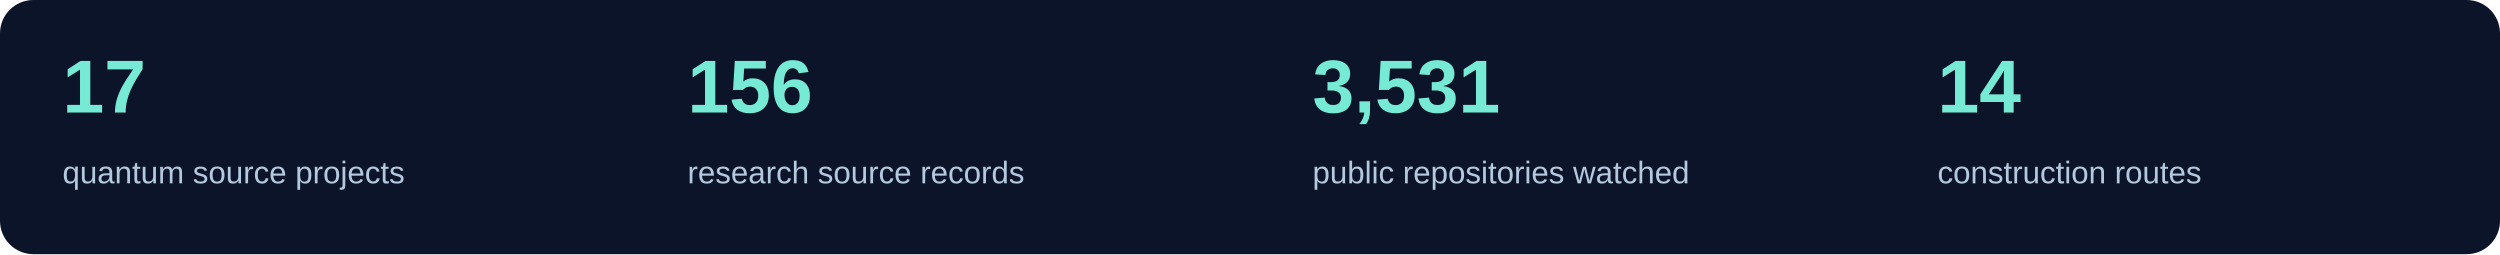
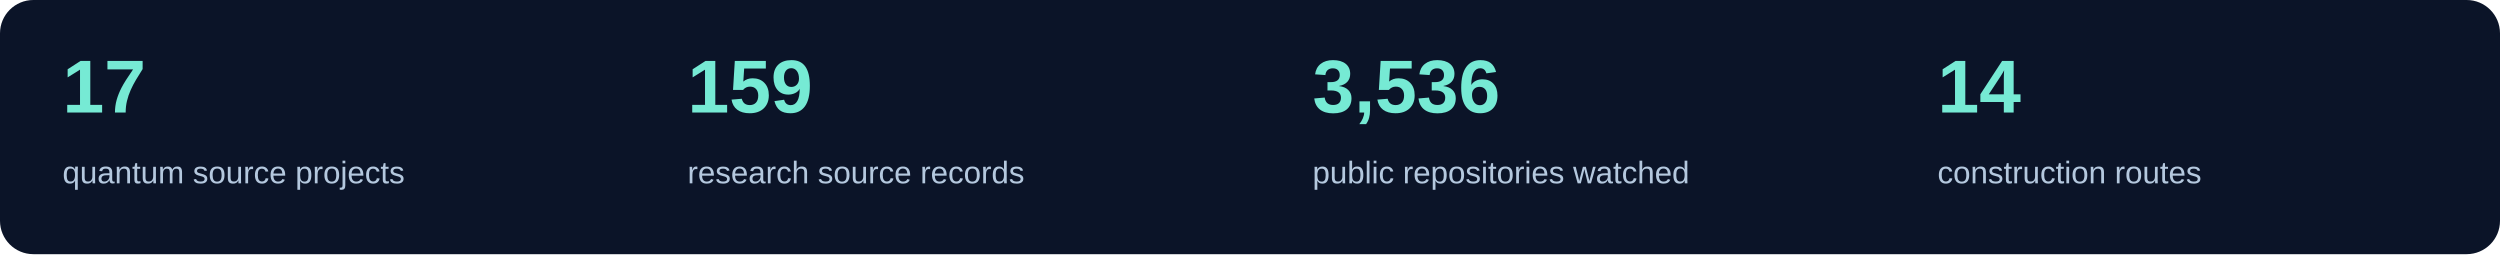
<svg xmlns="http://www.w3.org/2000/svg" width="1200" height="122" viewBox="0 0 1200 122" role="img" aria-label="Current source inventory counts">
  <rect width="1200" height="122" rx="16" fill="#0b1428" />
  <text x="30" y="54" fill="#76ead4" font-family="Segoe UI,Arial,sans-serif" font-size="36" font-weight="600">17</text>
  <text x="30" y="88" fill="#b4c8de" font-family="Segoe UI,Arial,sans-serif" font-size="15">quantum source projects</text>
-   <text x="330" y="54" fill="#76ead4" font-family="Segoe UI,Arial,sans-serif" font-size="36" font-weight="600">156</text>
+   <text x="330" y="54" fill="#76ead4" font-family="Segoe UI,Arial,sans-serif" font-size="36" font-weight="600">159</text>
  <text x="330" y="88" fill="#b4c8de" font-family="Segoe UI,Arial,sans-serif" font-size="15">research source records</text>
-   <text x="630" y="54" fill="#76ead4" font-family="Segoe UI,Arial,sans-serif" font-size="36" font-weight="600">3,531</text>
+   <text x="630" y="54" fill="#76ead4" font-family="Segoe UI,Arial,sans-serif" font-size="36" font-weight="600">3,536</text>
  <text x="630" y="88" fill="#b4c8de" font-family="Segoe UI,Arial,sans-serif" font-size="15">public repositories watched</text>
  <text x="930" y="54" fill="#76ead4" font-family="Segoe UI,Arial,sans-serif" font-size="36" font-weight="600">14</text>
  <text x="930" y="88" fill="#b4c8de" font-family="Segoe UI,Arial,sans-serif" font-size="15">construction routes</text>
</svg>
